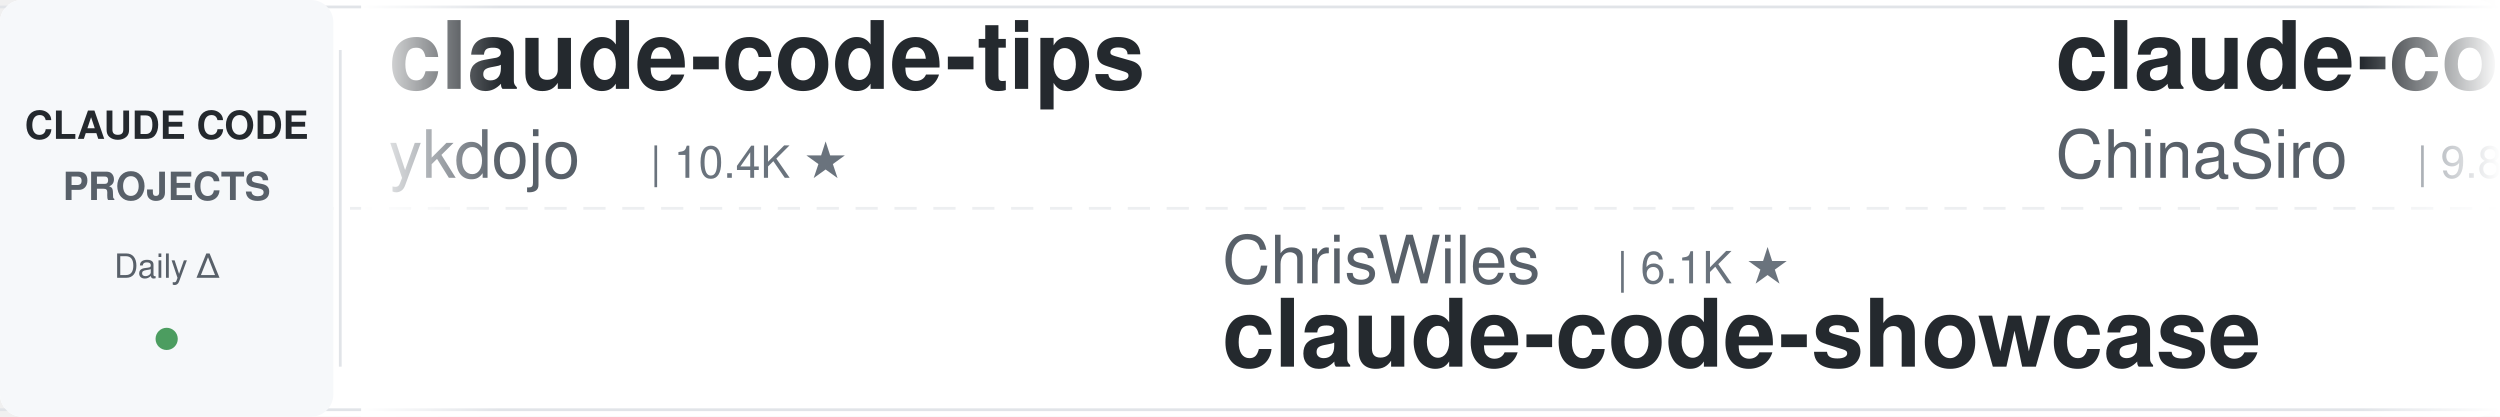
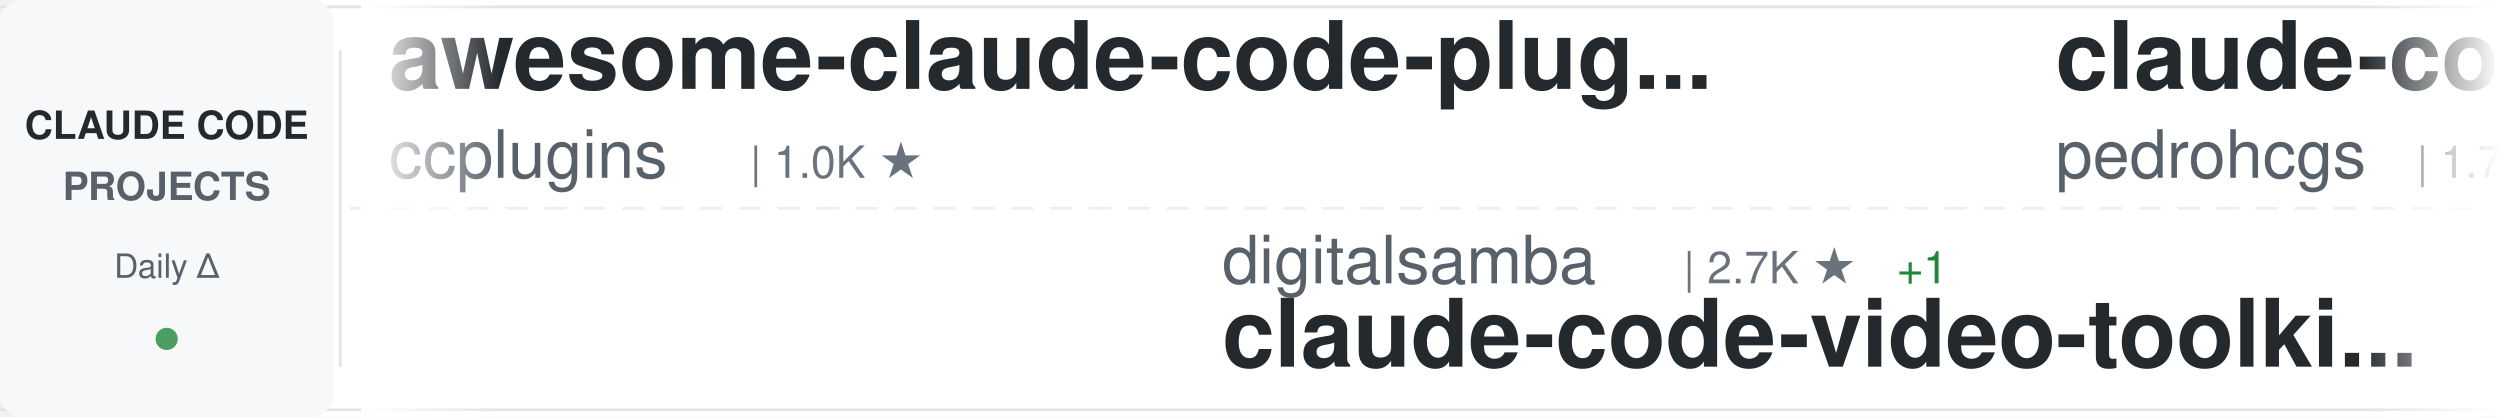
<svg xmlns="http://www.w3.org/2000/svg" width="900" height="150">
  <defs>
    <linearGradient id="awesomeLeftFade" x1="0%" y1="0%" x2="100%" y2="0%">
      <stop offset="0%" style="stop-color:#ffffff;stop-opacity:1" />
      <stop offset="100%" style="stop-color:#ffffff;stop-opacity:0" />
    </linearGradient>
    <linearGradient id="awesomeRightFade" x1="0%" y1="0%" x2="100%" y2="0%">
      <stop offset="0%" style="stop-color:#ffffff;stop-opacity:0" />
      <stop offset="100%" style="stop-color:#ffffff;stop-opacity:1" />
    </linearGradient>
  </defs>
  <rect width="900" height="150" fill="#ffffff" rx="8" />
  <rect x="0" y="2" width="900" height="1" fill="#e1e4e8" />
  <rect x="0" y="147" width="900" height="1" fill="#e1e4e8" />
  <line x1="0" y1="75" x2="900" y2="75" stroke="#e1e4e8" stroke-width="1" stroke-dasharray="8 6" opacity="0.6" />
  <rect x="0" y="0" width="120" height="150" fill="#f6f8fa" rx="8" />
  <text x="60" y="50" font-family="-apple-system, BlinkMacSystemFont, 'Segoe UI', Helvetica, Arial, sans-serif" font-size="14" font-weight="600" fill="#24292e" text-anchor="middle">CLAUDE CODE</text>
  <text x="60" y="72" font-family="-apple-system, BlinkMacSystemFont, 'Segoe UI', Helvetica, Arial, sans-serif" font-size="14" font-weight="600" fill="#586069" text-anchor="middle">PROJECTS</text>
  <text x="60" y="100" font-family="-apple-system, BlinkMacSystemFont, 'Segoe UI', Helvetica, Arial, sans-serif" font-size="12" font-weight="500" fill="#586069" text-anchor="middle">Daily Δ</text>
  <circle cx="60" cy="122" r="4" fill="#22863a" opacity="0.8" />
  <rect x="122" y="18" width="1" height="114" fill="#e1e4e8" />
  <clipPath id="awesomeTickerClip">
    <rect x="130" y="0" width="770" height="150" />
  </clipPath>
  <g clip-path="url(#awesomeTickerClip)">
    <g id="awesomeTickerItems">
      <animateTransform attributeName="transform" attributeType="XML" type="translate" from="0 0" to="-3000 0" dur="54s" repeatCount="indefinite" />
      <g transform="translate(0, 0)">
-         <text x="140" y="32" font-family="-apple-system, BlinkMacSystemFont, 'Segoe UI', Helvetica, Arial, sans-serif" font-size="34" font-weight="600" fill="#24292e">claude-code-tips</text>
-         <text x="140" y="64" font-family="-apple-system, BlinkMacSystemFont, 'Segoe UI', Helvetica, Arial, sans-serif" font-size="24" font-weight="400" fill="#586069">ykdojo</text>
-         <text x="234" y="64" font-family="-apple-system, BlinkMacSystemFont, 'Segoe UI', Helvetica, Arial, sans-serif" font-size="16" font-weight="500" fill="#6a737d">| 10.4K ★</text>
+         <text x="140" y="32" font-family="-apple-system, BlinkMacSystemFont, 'Segoe UI', Helvetica, Arial, sans-serif" font-size="34" font-weight="600" fill="#24292e">awesome-claude-code-plug...</text>
+         <text x="140" y="64" font-family="-apple-system, BlinkMacSystemFont, 'Segoe UI', Helvetica, Arial, sans-serif" font-size="24" font-weight="400" fill="#586069">ccplugins</text>
+         <text x="270" y="64" font-family="-apple-system, BlinkMacSystemFont, 'Segoe UI', Helvetica, Arial, sans-serif" font-size="16" font-weight="500" fill="#6a737d">| 1.0K ★</text>
      </g>
      <g transform="translate(300, 0)">
-         <text x="140" y="102" font-family="-apple-system, BlinkMacSystemFont, 'Segoe UI', Helvetica, Arial, sans-serif" font-size="24" font-weight="400" fill="#586069">ChrisWiles</text>
-         <text x="282" y="102" font-family="-apple-system, BlinkMacSystemFont, 'Segoe UI', Helvetica, Arial, sans-serif" font-size="16" font-weight="500" fill="#6a737d">| 6.1K ★</text>
-         <text x="140" y="132" font-family="-apple-system, BlinkMacSystemFont, 'Segoe UI', Helvetica, Arial, sans-serif" font-size="34" font-weight="600" fill="#24292e">claude-code-showcase</text>
+         <text x="140" y="102" font-family="-apple-system, BlinkMacSystemFont, 'Segoe UI', Helvetica, Arial, sans-serif" font-size="24" font-weight="400" fill="#586069">digitalsamba</text>
+         <text x="306" y="102" font-family="-apple-system, BlinkMacSystemFont, 'Segoe UI', Helvetica, Arial, sans-serif" font-size="16" font-weight="500" fill="#6a737d">| 2.7K ★</text>
+         <text x="383" y="102" font-family="-apple-system, BlinkMacSystemFont, 'Segoe UI', Helvetica, Arial, sans-serif" font-size="16" font-weight="500" fill="#22863a"> +1</text>
+         <text x="140" y="132" font-family="-apple-system, BlinkMacSystemFont, 'Segoe UI', Helvetica, Arial, sans-serif" font-size="34" font-weight="600" fill="#24292e">claude-code-video-toolki...</text>
      </g>
      <g transform="translate(600, 0)">
-         <text x="140" y="32" font-family="-apple-system, BlinkMacSystemFont, 'Segoe UI', Helvetica, Arial, sans-serif" font-size="34" font-weight="600" fill="#24292e">claude-code-sourcemap</text>
-         <text x="140" y="64" font-family="-apple-system, BlinkMacSystemFont, 'Segoe UI', Helvetica, Arial, sans-serif" font-size="24" font-weight="400" fill="#586069">ChinaSiro</text>
-         <text x="270" y="64" font-family="-apple-system, BlinkMacSystemFont, 'Segoe UI', Helvetica, Arial, sans-serif" font-size="16" font-weight="500" fill="#6a737d">| 9.8K ★</text>
+         <text x="140" y="32" font-family="-apple-system, BlinkMacSystemFont, 'Segoe UI', Helvetica, Arial, sans-serif" font-size="34" font-weight="600" fill="#24292e">claude-code-my-workflow</text>
+         <text x="140" y="64" font-family="-apple-system, BlinkMacSystemFont, 'Segoe UI', Helvetica, Arial, sans-serif" font-size="24" font-weight="400" fill="#586069">pedrohcgs</text>
+         <text x="270" y="64" font-family="-apple-system, BlinkMacSystemFont, 'Segoe UI', Helvetica, Arial, sans-serif" font-size="16" font-weight="500" fill="#6a737d">| 1.7K ★</text>
      </g>
      <g transform="translate(900, 0)">
-         <text x="140" y="102" font-family="-apple-system, BlinkMacSystemFont, 'Segoe UI', Helvetica, Arial, sans-serif" font-size="24" font-weight="400" fill="#586069">overwirehq</text>
-         <text x="282" y="102" font-family="-apple-system, BlinkMacSystemFont, 'Segoe UI', Helvetica, Arial, sans-serif" font-size="16" font-weight="500" fill="#6a737d">| 2.8K ★</text>
-         <text x="140" y="132" font-family="-apple-system, BlinkMacSystemFont, 'Segoe UI', Helvetica, Arial, sans-serif" font-size="34" font-weight="600" fill="#24292e">claude-code-telegram</text>
+         <text x="140" y="102" font-family="-apple-system, BlinkMacSystemFont, 'Segoe UI', Helvetica, Arial, sans-serif" font-size="24" font-weight="400" fill="#586069">ykdojo</text>
+         <text x="234" y="102" font-family="-apple-system, BlinkMacSystemFont, 'Segoe UI', Helvetica, Arial, sans-serif" font-size="16" font-weight="500" fill="#6a737d">| 10.4K ★</text>
+         <text x="140" y="132" font-family="-apple-system, BlinkMacSystemFont, 'Segoe UI', Helvetica, Arial, sans-serif" font-size="34" font-weight="600" fill="#24292e">claude-code-tips</text>
      </g>
      <g transform="translate(1200, 0)">
-         <text x="140" y="32" font-family="-apple-system, BlinkMacSystemFont, 'Segoe UI', Helvetica, Arial, sans-serif" font-size="34" font-weight="600" fill="#24292e">everything-claude-code-z...</text>
-         <text x="140" y="64" font-family="-apple-system, BlinkMacSystemFont, 'Segoe UI', Helvetica, Arial, sans-serif" font-size="24" font-weight="400" fill="#586069">xu-xiang</text>
-         <text x="258" y="64" font-family="-apple-system, BlinkMacSystemFont, 'Segoe UI', Helvetica, Arial, sans-serif" font-size="16" font-weight="500" fill="#6a737d">| 2.0K ★</text>
+         <text x="140" y="32" font-family="-apple-system, BlinkMacSystemFont, 'Segoe UI', Helvetica, Arial, sans-serif" font-size="34" font-weight="600" fill="#24292e">claude-code-source</text>
+         <text x="140" y="64" font-family="-apple-system, BlinkMacSystemFont, 'Segoe UI', Helvetica, Arial, sans-serif" font-size="24" font-weight="400" fill="#586069">JrCx7scC</text>
+         <text x="258" y="64" font-family="-apple-system, BlinkMacSystemFont, 'Segoe UI', Helvetica, Arial, sans-serif" font-size="16" font-weight="500" fill="#6a737d">| 377 ★</text>
      </g>
      <g transform="translate(1500, 0)">
-         <text x="140" y="102" font-family="-apple-system, BlinkMacSystemFont, 'Segoe UI', Helvetica, Arial, sans-serif" font-size="24" font-weight="400" fill="#586069">huangjia2019</text>
-         <text x="306" y="102" font-family="-apple-system, BlinkMacSystemFont, 'Segoe UI', Helvetica, Arial, sans-serif" font-size="16" font-weight="500" fill="#6a737d">| 1.2K ★</text>
-         <text x="140" y="132" font-family="-apple-system, BlinkMacSystemFont, 'Segoe UI', Helvetica, Arial, sans-serif" font-size="34" font-weight="600" fill="#24292e">claude-code-engineering</text>
+         <text x="140" y="102" font-family="-apple-system, BlinkMacSystemFont, 'Segoe UI', Helvetica, Arial, sans-serif" font-size="24" font-weight="400" fill="#586069">oboard</text>
+         <text x="234" y="102" font-family="-apple-system, BlinkMacSystemFont, 'Segoe UI', Helvetica, Arial, sans-serif" font-size="16" font-weight="500" fill="#6a737d">| 3.3K ★</text>
+         <text x="140" y="132" font-family="-apple-system, BlinkMacSystemFont, 'Segoe UI', Helvetica, Arial, sans-serif" font-size="34" font-weight="600" fill="#24292e">claude-code-rev</text>
      </g>
      <g transform="translate(1800, 0)">
+         <text x="140" y="32" font-family="-apple-system, BlinkMacSystemFont, 'Segoe UI', Helvetica, Arial, sans-serif" font-size="34" font-weight="600" fill="#24292e">claude-code-router</text>
+         <text x="140" y="64" font-family="-apple-system, BlinkMacSystemFont, 'Segoe UI', Helvetica, Arial, sans-serif" font-size="24" font-weight="400" fill="#586069">musistudio</text>
+         <text x="282" y="64" font-family="-apple-system, BlinkMacSystemFont, 'Segoe UI', Helvetica, Arial, sans-serif" font-size="16" font-weight="500" fill="#6a737d">| 38.3K ★</text>
+         <text x="368" y="64" font-family="-apple-system, BlinkMacSystemFont, 'Segoe UI', Helvetica, Arial, sans-serif" font-size="16" font-weight="500" fill="#22863a"> +4</text>
+       </g>
+       <g transform="translate(2100, 0)">
+         <text x="140" y="102" font-family="-apple-system, BlinkMacSystemFont, 'Segoe UI', Helvetica, Arial, sans-serif" font-size="24" font-weight="400" fill="#586069">xu-xiang</text>
+         <text x="258" y="102" font-family="-apple-system, BlinkMacSystemFont, 'Segoe UI', Helvetica, Arial, sans-serif" font-size="16" font-weight="500" fill="#6a737d">| 2.0K ★</text>
+         <text x="140" y="132" font-family="-apple-system, BlinkMacSystemFont, 'Segoe UI', Helvetica, Arial, sans-serif" font-size="34" font-weight="600" fill="#24292e">everything-claude-code-z...</text>
+       </g>
+       <g transform="translate(2400, 0)">
        <text x="140" y="32" font-family="-apple-system, BlinkMacSystemFont, 'Segoe UI', Helvetica, Arial, sans-serif" font-size="34" font-weight="600" fill="#24292e">claude-code-local</text>
        <text x="140" y="64" font-family="-apple-system, BlinkMacSystemFont, 'Segoe UI', Helvetica, Arial, sans-serif" font-size="24" font-weight="400" fill="#586069">nicedreamzapp</text>
        <text x="318" y="64" font-family="-apple-system, BlinkMacSystemFont, 'Segoe UI', Helvetica, Arial, sans-serif" font-size="16" font-weight="500" fill="#6a737d">| 3.5K ★</text>
      </g>
-       <g transform="translate(2100, 0)">
-         <text x="140" y="102" font-family="-apple-system, BlinkMacSystemFont, 'Segoe UI', Helvetica, Arial, sans-serif" font-size="24" font-weight="400" fill="#586069">WorldFlowAI</text>
-         <text x="294" y="102" font-family="-apple-system, BlinkMacSystemFont, 'Segoe UI', Helvetica, Arial, sans-serif" font-size="16" font-weight="500" fill="#6a737d">| 6.7K ★</text>
-         <text x="371" y="102" font-family="-apple-system, BlinkMacSystemFont, 'Segoe UI', Helvetica, Arial, sans-serif" font-size="16" font-weight="500" fill="#22863a"> +3</text>
-         <text x="140" y="132" font-family="-apple-system, BlinkMacSystemFont, 'Segoe UI', Helvetica, Arial, sans-serif" font-size="34" font-weight="600" fill="#24292e">everything-claude-code</text>
-       </g>
-       <g transform="translate(2400, 0)">
-         <text x="140" y="32" font-family="-apple-system, BlinkMacSystemFont, 'Segoe UI', Helvetica, Arial, sans-serif" font-size="34" font-weight="600" fill="#24292e">my-claude-code-setup</text>
-         <text x="140" y="64" font-family="-apple-system, BlinkMacSystemFont, 'Segoe UI', Helvetica, Arial, sans-serif" font-size="24" font-weight="400" fill="#586069">centminmod</text>
-         <text x="282" y="64" font-family="-apple-system, BlinkMacSystemFont, 'Segoe UI', Helvetica, Arial, sans-serif" font-size="16" font-weight="500" fill="#6a737d">| 2.7K ★</text>
-         <text x="359" y="64" font-family="-apple-system, BlinkMacSystemFont, 'Segoe UI', Helvetica, Arial, sans-serif" font-size="16" font-weight="500" fill="#cb2431"> -2</text>
-       </g>
      <g transform="translate(2700, 0)">
-         <text x="140" y="102" font-family="-apple-system, BlinkMacSystemFont, 'Segoe UI', Helvetica, Arial, sans-serif" font-size="24" font-weight="400" fill="#586069">liuup</text>
-         <text x="222" y="102" font-family="-apple-system, BlinkMacSystemFont, 'Segoe UI', Helvetica, Arial, sans-serif" font-size="16" font-weight="500" fill="#6a737d">| 4.1K ★</text>
-         <text x="140" y="132" font-family="-apple-system, BlinkMacSystemFont, 'Segoe UI', Helvetica, Arial, sans-serif" font-size="34" font-weight="600" fill="#24292e">claude-code-analysis</text>
+         <text x="140" y="102" font-family="-apple-system, BlinkMacSystemFont, 'Segoe UI', Helvetica, Arial, sans-serif" font-size="24" font-weight="400" fill="#586069">shareAI-lab</text>
+         <text x="294" y="102" font-family="-apple-system, BlinkMacSystemFont, 'Segoe UI', Helvetica, Arial, sans-serif" font-size="16" font-weight="500" fill="#6a737d">| 80.7K ★</text>
+         <text x="380" y="102" font-family="-apple-system, BlinkMacSystemFont, 'Segoe UI', Helvetica, Arial, sans-serif" font-size="16" font-weight="500" fill="#22863a"> +3</text>
+         <text x="140" y="132" font-family="-apple-system, BlinkMacSystemFont, 'Segoe UI', Helvetica, Arial, sans-serif" font-size="34" font-weight="600" fill="#24292e">learn-claude-code</text>
      </g>
      <g transform="translate(3000, 0)">
-         <text x="140" y="32" font-family="-apple-system, BlinkMacSystemFont, 'Segoe UI', Helvetica, Arial, sans-serif" font-size="34" font-weight="600" fill="#24292e">claude-code-tips</text>
-         <text x="140" y="64" font-family="-apple-system, BlinkMacSystemFont, 'Segoe UI', Helvetica, Arial, sans-serif" font-size="24" font-weight="400" fill="#586069">ykdojo</text>
-         <text x="234" y="64" font-family="-apple-system, BlinkMacSystemFont, 'Segoe UI', Helvetica, Arial, sans-serif" font-size="16" font-weight="500" fill="#6a737d">| 10.4K ★</text>
+         <text x="140" y="32" font-family="-apple-system, BlinkMacSystemFont, 'Segoe UI', Helvetica, Arial, sans-serif" font-size="34" font-weight="600" fill="#24292e">awesome-claude-code-plug...</text>
+         <text x="140" y="64" font-family="-apple-system, BlinkMacSystemFont, 'Segoe UI', Helvetica, Arial, sans-serif" font-size="24" font-weight="400" fill="#586069">ccplugins</text>
+         <text x="270" y="64" font-family="-apple-system, BlinkMacSystemFont, 'Segoe UI', Helvetica, Arial, sans-serif" font-size="16" font-weight="500" fill="#6a737d">| 1.0K ★</text>
      </g>
      <g transform="translate(3300, 0)">
-         <text x="140" y="102" font-family="-apple-system, BlinkMacSystemFont, 'Segoe UI', Helvetica, Arial, sans-serif" font-size="24" font-weight="400" fill="#586069">ChrisWiles</text>
-         <text x="282" y="102" font-family="-apple-system, BlinkMacSystemFont, 'Segoe UI', Helvetica, Arial, sans-serif" font-size="16" font-weight="500" fill="#6a737d">| 6.1K ★</text>
-         <text x="140" y="132" font-family="-apple-system, BlinkMacSystemFont, 'Segoe UI', Helvetica, Arial, sans-serif" font-size="34" font-weight="600" fill="#24292e">claude-code-showcase</text>
+         <text x="140" y="102" font-family="-apple-system, BlinkMacSystemFont, 'Segoe UI', Helvetica, Arial, sans-serif" font-size="24" font-weight="400" fill="#586069">digitalsamba</text>
+         <text x="306" y="102" font-family="-apple-system, BlinkMacSystemFont, 'Segoe UI', Helvetica, Arial, sans-serif" font-size="16" font-weight="500" fill="#6a737d">| 2.7K ★</text>
+         <text x="383" y="102" font-family="-apple-system, BlinkMacSystemFont, 'Segoe UI', Helvetica, Arial, sans-serif" font-size="16" font-weight="500" fill="#22863a"> +1</text>
+         <text x="140" y="132" font-family="-apple-system, BlinkMacSystemFont, 'Segoe UI', Helvetica, Arial, sans-serif" font-size="34" font-weight="600" fill="#24292e">claude-code-video-toolki...</text>
      </g>
      <g transform="translate(3600, 0)">
-         <text x="140" y="32" font-family="-apple-system, BlinkMacSystemFont, 'Segoe UI', Helvetica, Arial, sans-serif" font-size="34" font-weight="600" fill="#24292e">claude-code-sourcemap</text>
-         <text x="140" y="64" font-family="-apple-system, BlinkMacSystemFont, 'Segoe UI', Helvetica, Arial, sans-serif" font-size="24" font-weight="400" fill="#586069">ChinaSiro</text>
-         <text x="270" y="64" font-family="-apple-system, BlinkMacSystemFont, 'Segoe UI', Helvetica, Arial, sans-serif" font-size="16" font-weight="500" fill="#6a737d">| 9.8K ★</text>
+         <text x="140" y="32" font-family="-apple-system, BlinkMacSystemFont, 'Segoe UI', Helvetica, Arial, sans-serif" font-size="34" font-weight="600" fill="#24292e">claude-code-my-workflow</text>
+         <text x="140" y="64" font-family="-apple-system, BlinkMacSystemFont, 'Segoe UI', Helvetica, Arial, sans-serif" font-size="24" font-weight="400" fill="#586069">pedrohcgs</text>
+         <text x="270" y="64" font-family="-apple-system, BlinkMacSystemFont, 'Segoe UI', Helvetica, Arial, sans-serif" font-size="16" font-weight="500" fill="#6a737d">| 1.7K ★</text>
      </g>
      <g transform="translate(3900, 0)">
-         <text x="140" y="102" font-family="-apple-system, BlinkMacSystemFont, 'Segoe UI', Helvetica, Arial, sans-serif" font-size="24" font-weight="400" fill="#586069">overwirehq</text>
-         <text x="282" y="102" font-family="-apple-system, BlinkMacSystemFont, 'Segoe UI', Helvetica, Arial, sans-serif" font-size="16" font-weight="500" fill="#6a737d">| 2.8K ★</text>
-         <text x="140" y="132" font-family="-apple-system, BlinkMacSystemFont, 'Segoe UI', Helvetica, Arial, sans-serif" font-size="34" font-weight="600" fill="#24292e">claude-code-telegram</text>
+         <text x="140" y="102" font-family="-apple-system, BlinkMacSystemFont, 'Segoe UI', Helvetica, Arial, sans-serif" font-size="24" font-weight="400" fill="#586069">ykdojo</text>
+         <text x="234" y="102" font-family="-apple-system, BlinkMacSystemFont, 'Segoe UI', Helvetica, Arial, sans-serif" font-size="16" font-weight="500" fill="#6a737d">| 10.4K ★</text>
+         <text x="140" y="132" font-family="-apple-system, BlinkMacSystemFont, 'Segoe UI', Helvetica, Arial, sans-serif" font-size="34" font-weight="600" fill="#24292e">claude-code-tips</text>
      </g>
    </g>
  </g>
  <rect x="130" y="0" width="50" height="150" fill="url(#awesomeLeftFade)" />
  <rect x="850" y="0" width="50" height="150" fill="url(#awesomeRightFade)" />
</svg>
